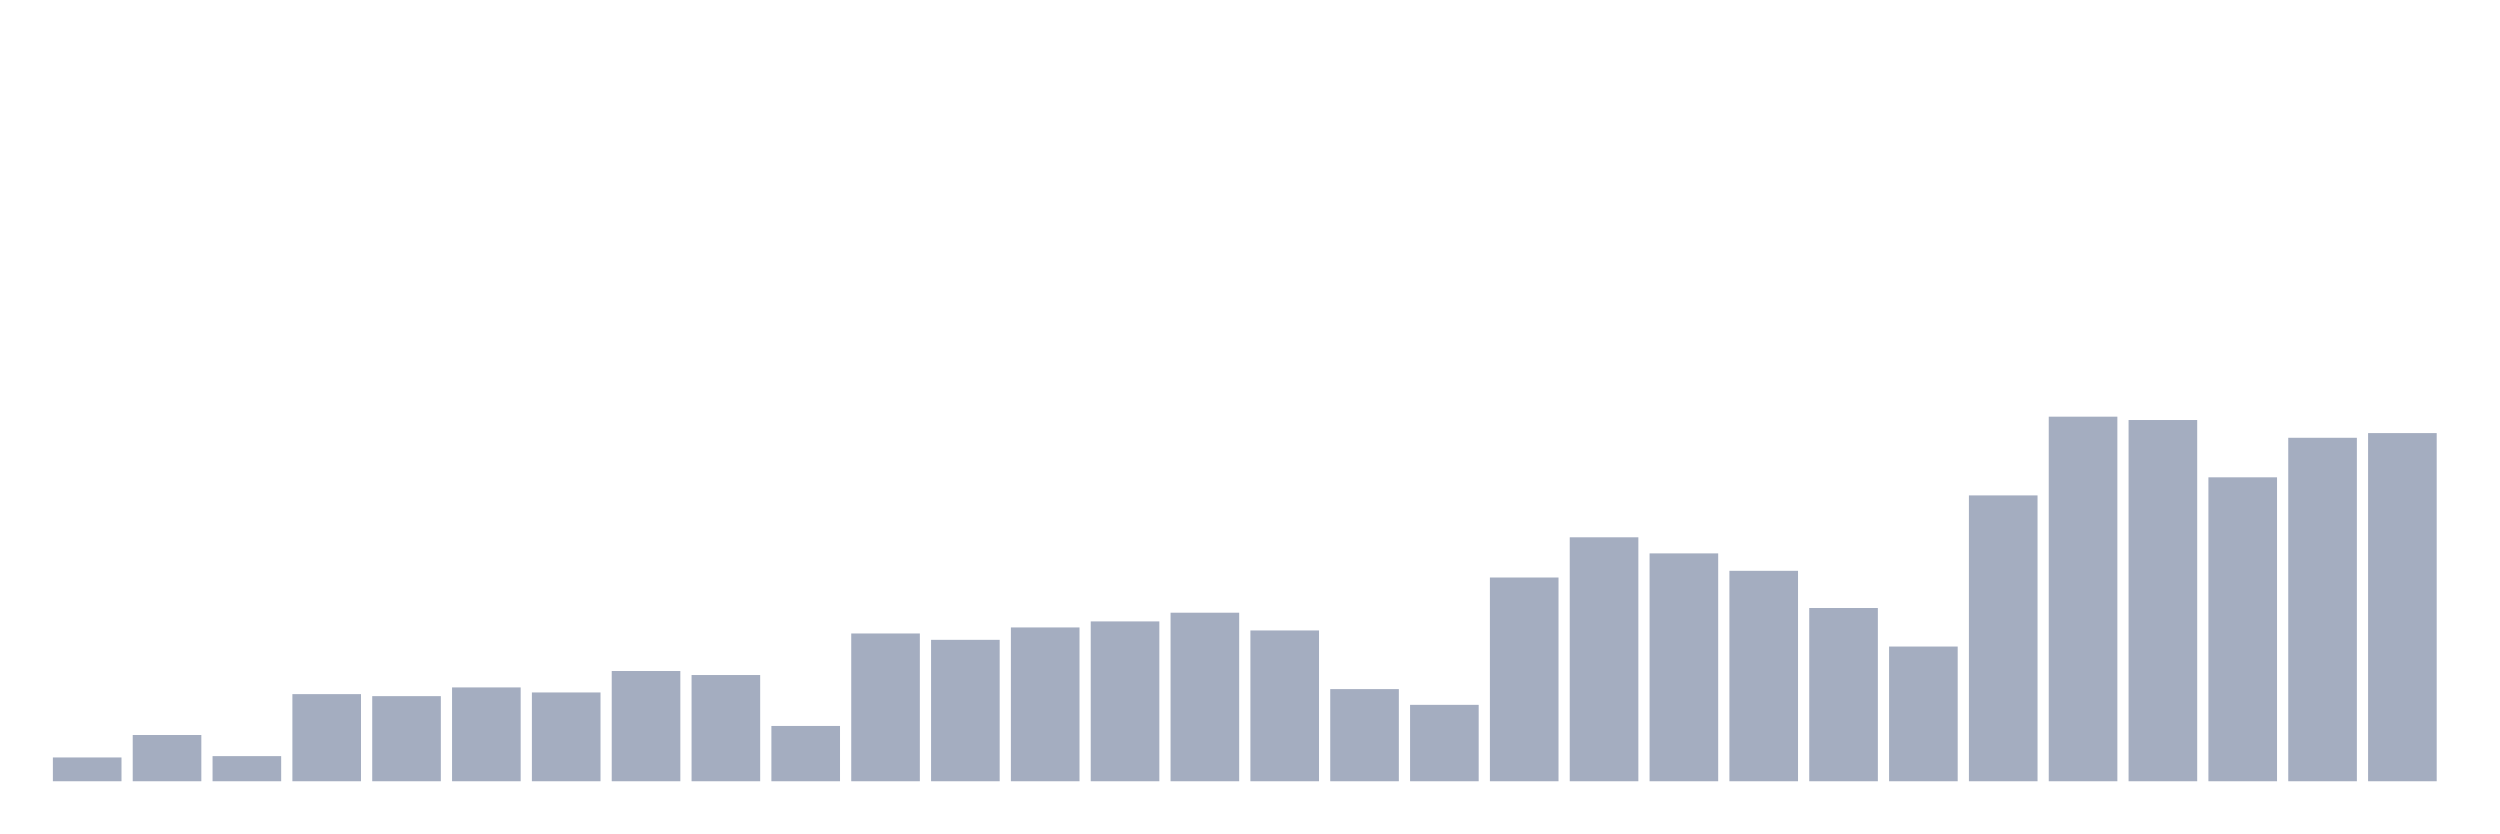
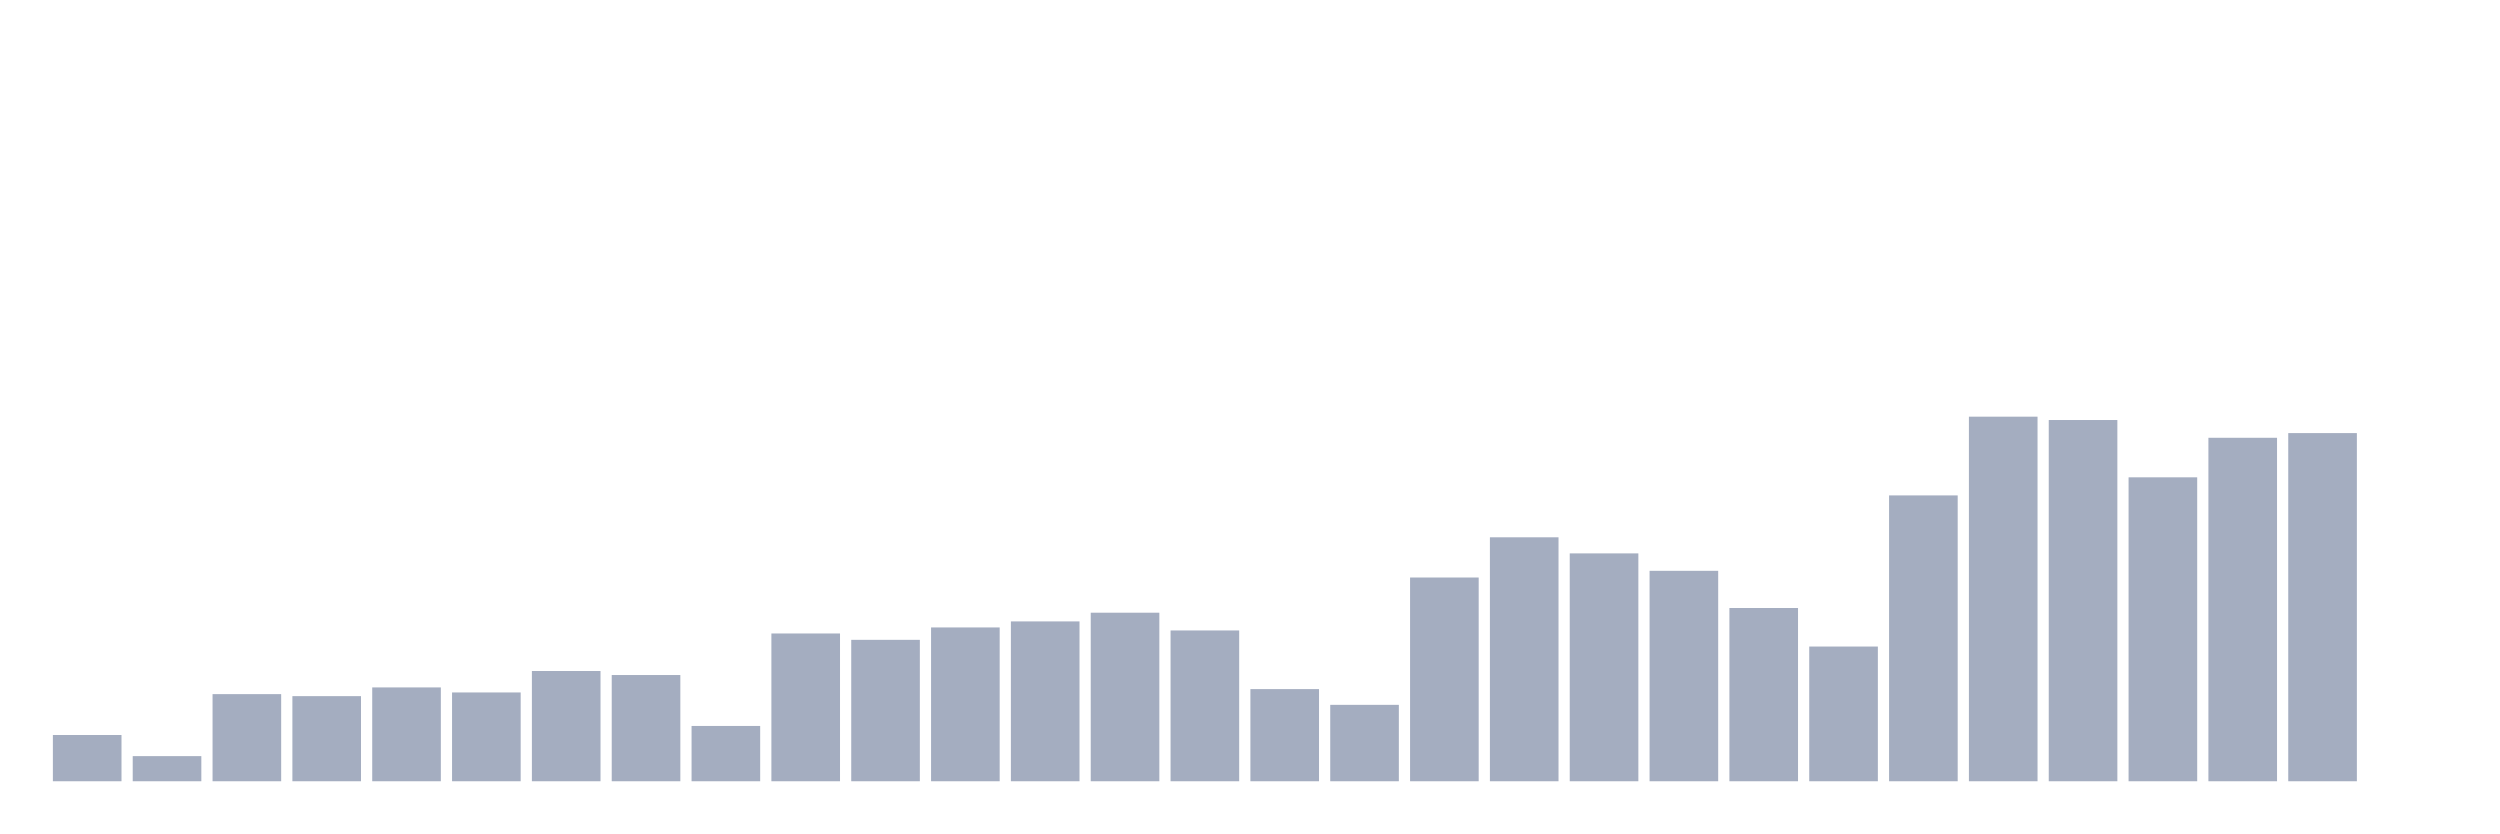
<svg xmlns="http://www.w3.org/2000/svg" viewBox="0 0 480 160">
  <g transform="translate(10,10)">
-     <rect class="bar" x="0.153" width="13.175" y="135.432" height="4.568" fill="rgb(164,173,192)" />
-     <rect class="bar" x="15.482" width="13.175" y="131.121" height="8.879" fill="rgb(164,173,192)" />
-     <rect class="bar" x="30.81" width="13.175" y="135.175" height="4.825" fill="rgb(164,173,192)" />
-     <rect class="bar" x="46.138" width="13.175" y="123.272" height="16.728" fill="rgb(164,173,192)" />
-     <rect class="bar" x="61.466" width="13.175" y="123.658" height="16.342" fill="rgb(164,173,192)" />
-     <rect class="bar" x="76.794" width="13.175" y="121.985" height="18.015" fill="rgb(164,173,192)" />
-     <rect class="bar" x="92.123" width="13.175" y="122.95" height="17.05" fill="rgb(164,173,192)" />
-     <rect class="bar" x="107.451" width="13.175" y="118.833" height="21.167" fill="rgb(164,173,192)" />
-     <rect class="bar" x="122.779" width="13.175" y="119.605" height="20.395" fill="rgb(164,173,192)" />
-     <rect class="bar" x="138.107" width="13.175" y="129.384" height="10.616" fill="rgb(164,173,192)" />
-     <rect class="bar" x="153.436" width="13.175" y="111.627" height="28.373" fill="rgb(164,173,192)" />
-     <rect class="bar" x="168.764" width="13.175" y="112.849" height="27.151" fill="rgb(164,173,192)" />
-     <rect class="bar" x="184.092" width="13.175" y="110.469" height="29.531" fill="rgb(164,173,192)" />
-     <rect class="bar" x="199.42" width="13.175" y="109.311" height="30.689" fill="rgb(164,173,192)" />
-     <rect class="bar" x="214.748" width="13.175" y="107.638" height="32.362" fill="rgb(164,173,192)" />
-     <rect class="bar" x="230.077" width="13.175" y="111.048" height="28.952" fill="rgb(164,173,192)" />
-     <rect class="bar" x="245.405" width="13.175" y="122.307" height="17.693" fill="rgb(164,173,192)" />
-     <rect class="bar" x="260.733" width="13.175" y="125.331" height="14.669" fill="rgb(164,173,192)" />
-     <rect class="bar" x="276.061" width="13.175" y="100.882" height="39.118" fill="rgb(164,173,192)" />
-     <rect class="bar" x="291.39" width="13.175" y="93.162" height="46.838" fill="rgb(164,173,192)" />
-     <rect class="bar" x="306.718" width="13.175" y="96.25" height="43.75" fill="rgb(164,173,192)" />
-     <rect class="bar" x="322.046" width="13.175" y="99.596" height="40.404" fill="rgb(164,173,192)" />
-     <rect class="bar" x="337.374" width="13.175" y="106.737" height="33.263" fill="rgb(164,173,192)" />
-     <rect class="bar" x="352.702" width="13.175" y="114.136" height="25.864" fill="rgb(164,173,192)" />
-     <rect class="bar" x="368.031" width="13.175" y="85.119" height="54.881" fill="rgb(164,173,192)" />
-     <rect class="bar" x="383.359" width="13.175" y="70" height="70" fill="rgb(164,173,192)" />
-     <rect class="bar" x="398.687" width="13.175" y="70.643" height="69.357" fill="rgb(164,173,192)" />
-     <rect class="bar" x="414.015" width="13.175" y="81.645" height="58.355" fill="rgb(164,173,192)" />
-     <rect class="bar" x="429.344" width="13.175" y="74.053" height="65.947" fill="rgb(164,173,192)" />
-     <rect class="bar" x="444.672" width="13.175" y="73.153" height="66.847" fill="rgb(164,173,192)" />
+     <rect class="bar" x="0.153" width="13.175" y="131.121" height="8.879" fill="rgb(164,173,192)" />
+     <rect class="bar" x="15.482" width="13.175" y="135.175" height="4.825" fill="rgb(164,173,192)" />
+     <rect class="bar" x="30.81" width="13.175" y="123.272" height="16.728" fill="rgb(164,173,192)" />
+     <rect class="bar" x="46.138" width="13.175" y="123.658" height="16.342" fill="rgb(164,173,192)" />
+     <rect class="bar" x="61.466" width="13.175" y="121.985" height="18.015" fill="rgb(164,173,192)" />
+     <rect class="bar" x="76.794" width="13.175" y="122.95" height="17.05" fill="rgb(164,173,192)" />
+     <rect class="bar" x="92.123" width="13.175" y="118.833" height="21.167" fill="rgb(164,173,192)" />
+     <rect class="bar" x="107.451" width="13.175" y="119.605" height="20.395" fill="rgb(164,173,192)" />
+     <rect class="bar" x="122.779" width="13.175" y="129.384" height="10.616" fill="rgb(164,173,192)" />
+     <rect class="bar" x="138.107" width="13.175" y="111.627" height="28.373" fill="rgb(164,173,192)" />
+     <rect class="bar" x="153.436" width="13.175" y="112.849" height="27.151" fill="rgb(164,173,192)" />
+     <rect class="bar" x="168.764" width="13.175" y="110.469" height="29.531" fill="rgb(164,173,192)" />
+     <rect class="bar" x="184.092" width="13.175" y="109.311" height="30.689" fill="rgb(164,173,192)" />
+     <rect class="bar" x="199.42" width="13.175" y="107.638" height="32.362" fill="rgb(164,173,192)" />
+     <rect class="bar" x="214.748" width="13.175" y="111.048" height="28.952" fill="rgb(164,173,192)" />
+     <rect class="bar" x="230.077" width="13.175" y="122.307" height="17.693" fill="rgb(164,173,192)" />
+     <rect class="bar" x="245.405" width="13.175" y="125.331" height="14.669" fill="rgb(164,173,192)" />
+     <rect class="bar" x="260.733" width="13.175" y="100.882" height="39.118" fill="rgb(164,173,192)" />
+     <rect class="bar" x="276.061" width="13.175" y="93.162" height="46.838" fill="rgb(164,173,192)" />
+     <rect class="bar" x="291.39" width="13.175" y="96.25" height="43.75" fill="rgb(164,173,192)" />
+     <rect class="bar" x="306.718" width="13.175" y="99.596" height="40.404" fill="rgb(164,173,192)" />
+     <rect class="bar" x="322.046" width="13.175" y="106.737" height="33.263" fill="rgb(164,173,192)" />
+     <rect class="bar" x="337.374" width="13.175" y="114.136" height="25.864" fill="rgb(164,173,192)" />
+     <rect class="bar" x="352.702" width="13.175" y="85.119" height="54.881" fill="rgb(164,173,192)" />
+     <rect class="bar" x="368.031" width="13.175" y="70" height="70" fill="rgb(164,173,192)" />
+     <rect class="bar" x="383.359" width="13.175" y="70.643" height="69.357" fill="rgb(164,173,192)" />
+     <rect class="bar" x="398.687" width="13.175" y="81.645" height="58.355" fill="rgb(164,173,192)" />
+     <rect class="bar" x="414.015" width="13.175" y="74.053" height="65.947" fill="rgb(164,173,192)" />
+     <rect class="bar" x="429.344" width="13.175" y="73.153" height="66.847" fill="rgb(164,173,192)" />
+     <rect class="bar" x="444.672" width="13.175" y="140" height="0" fill="rgb(164,173,192)" />
  </g>
</svg>
